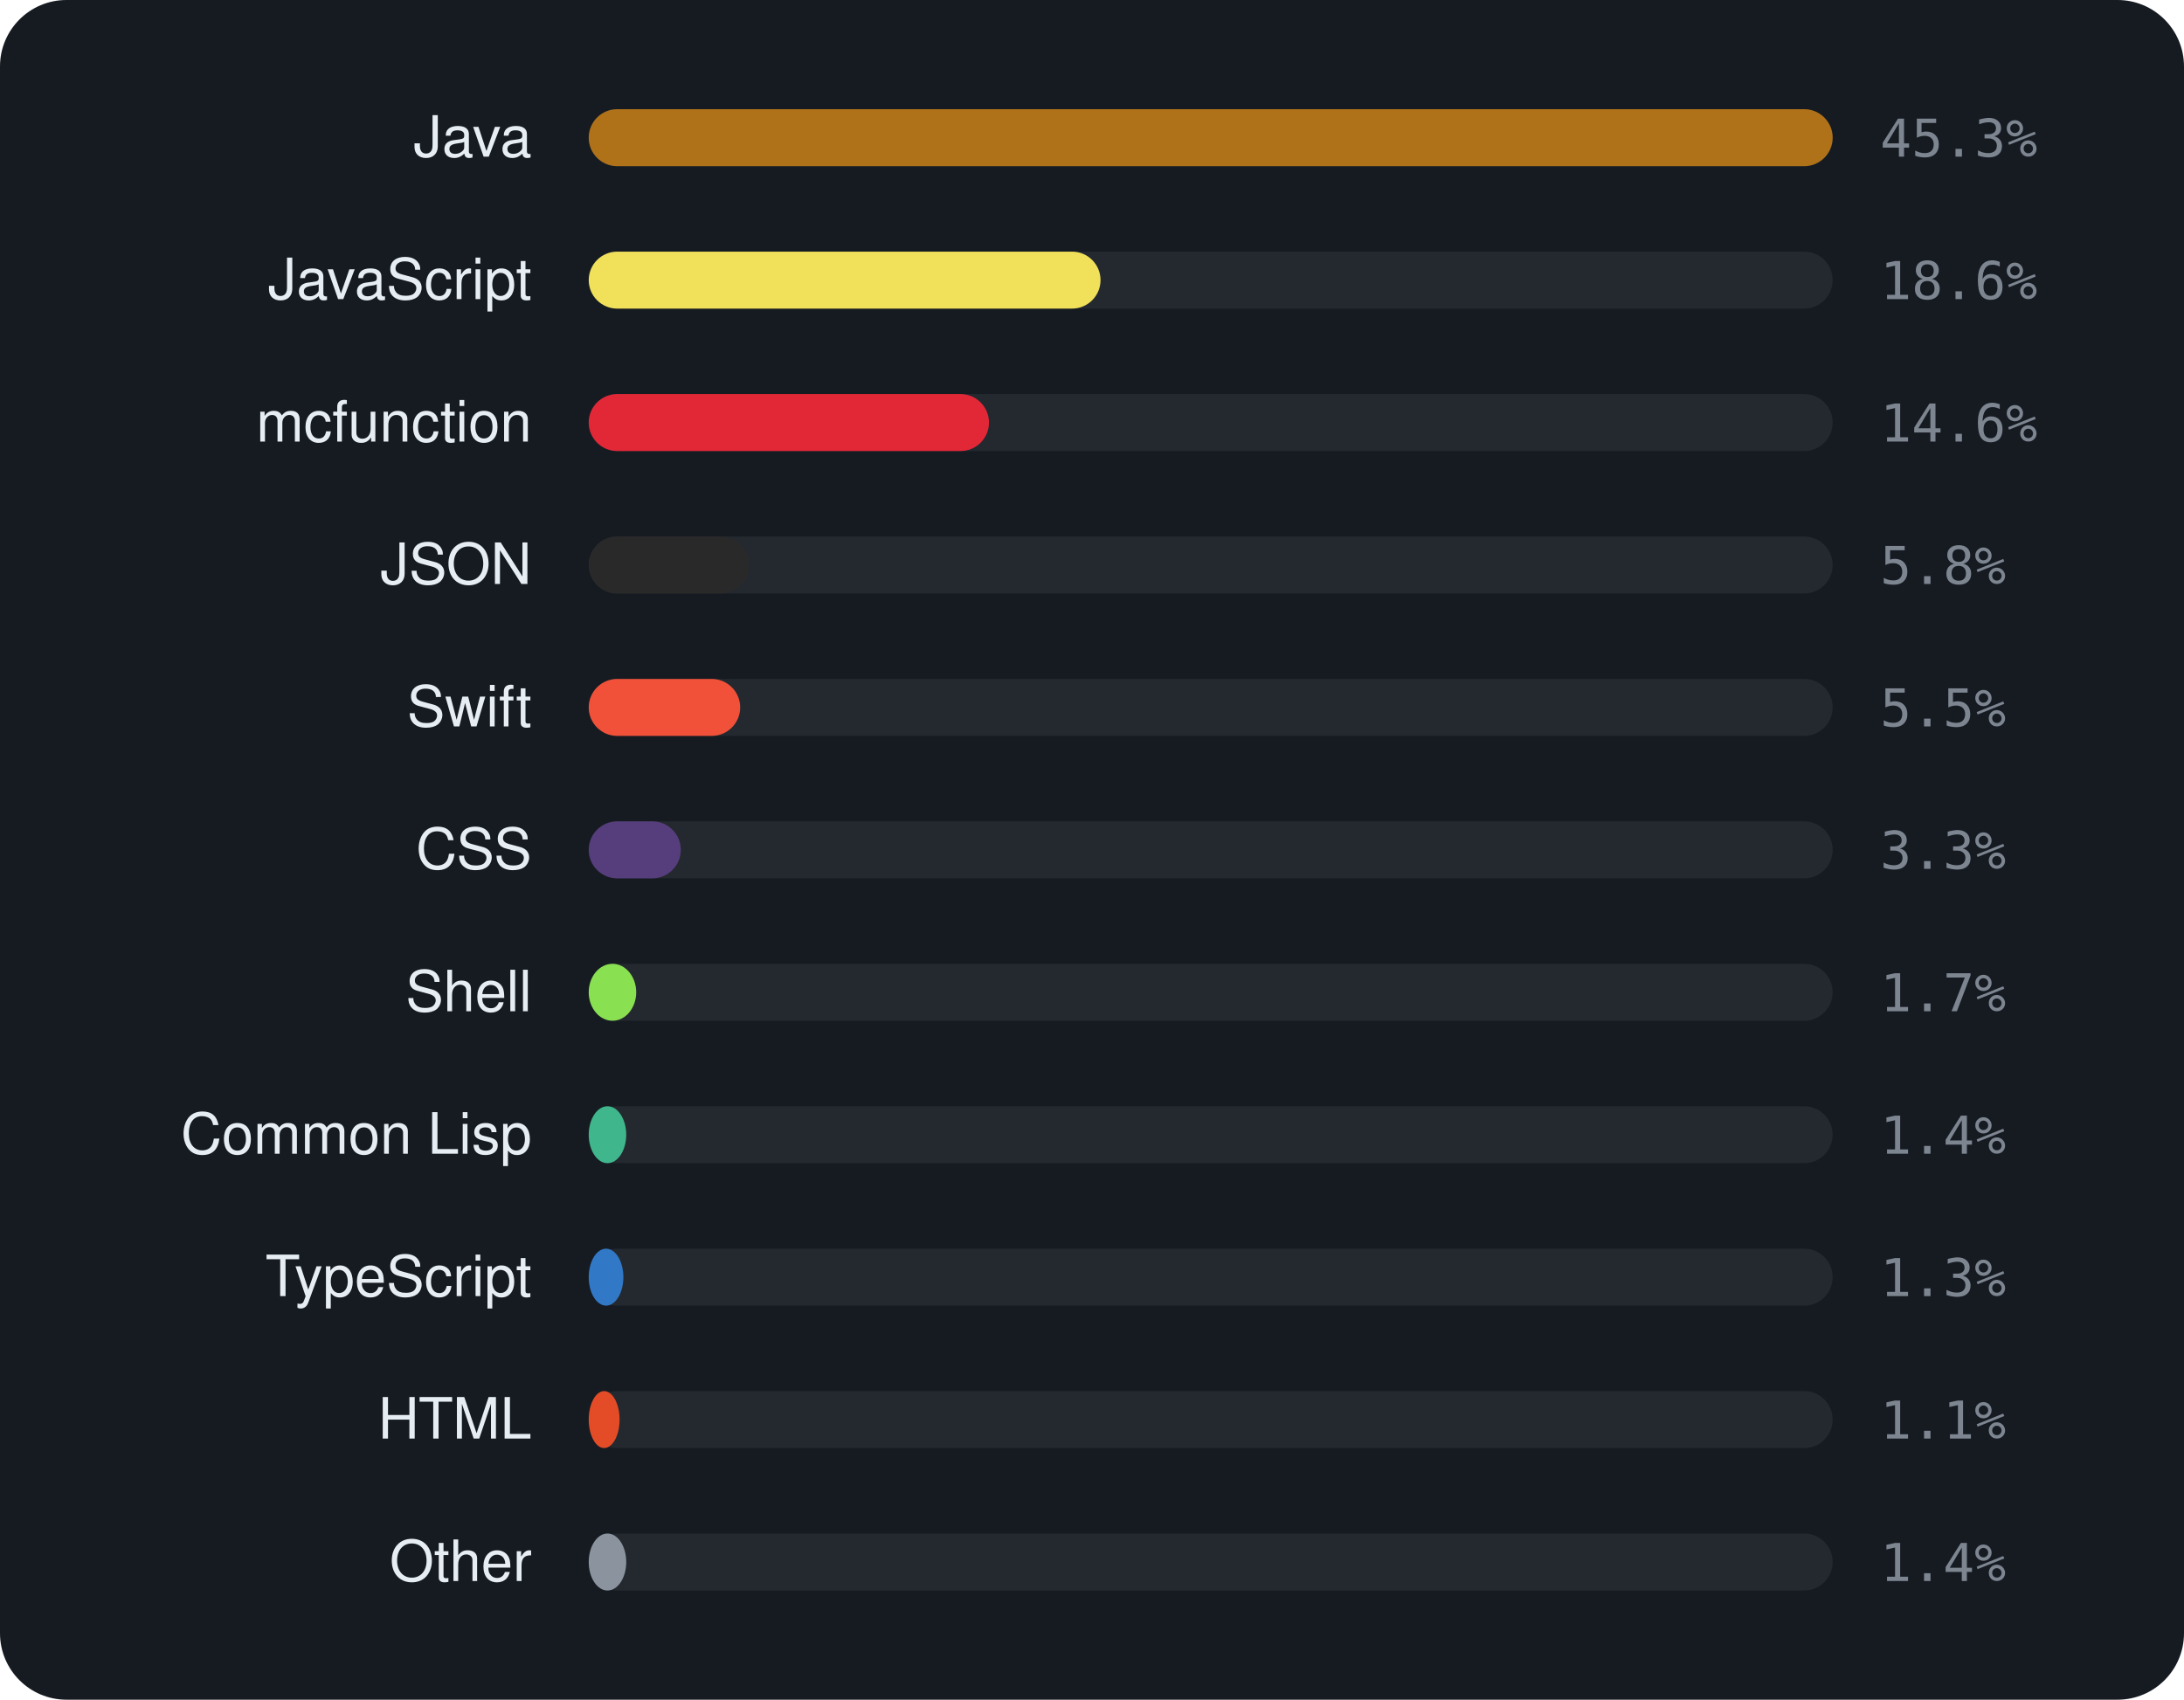
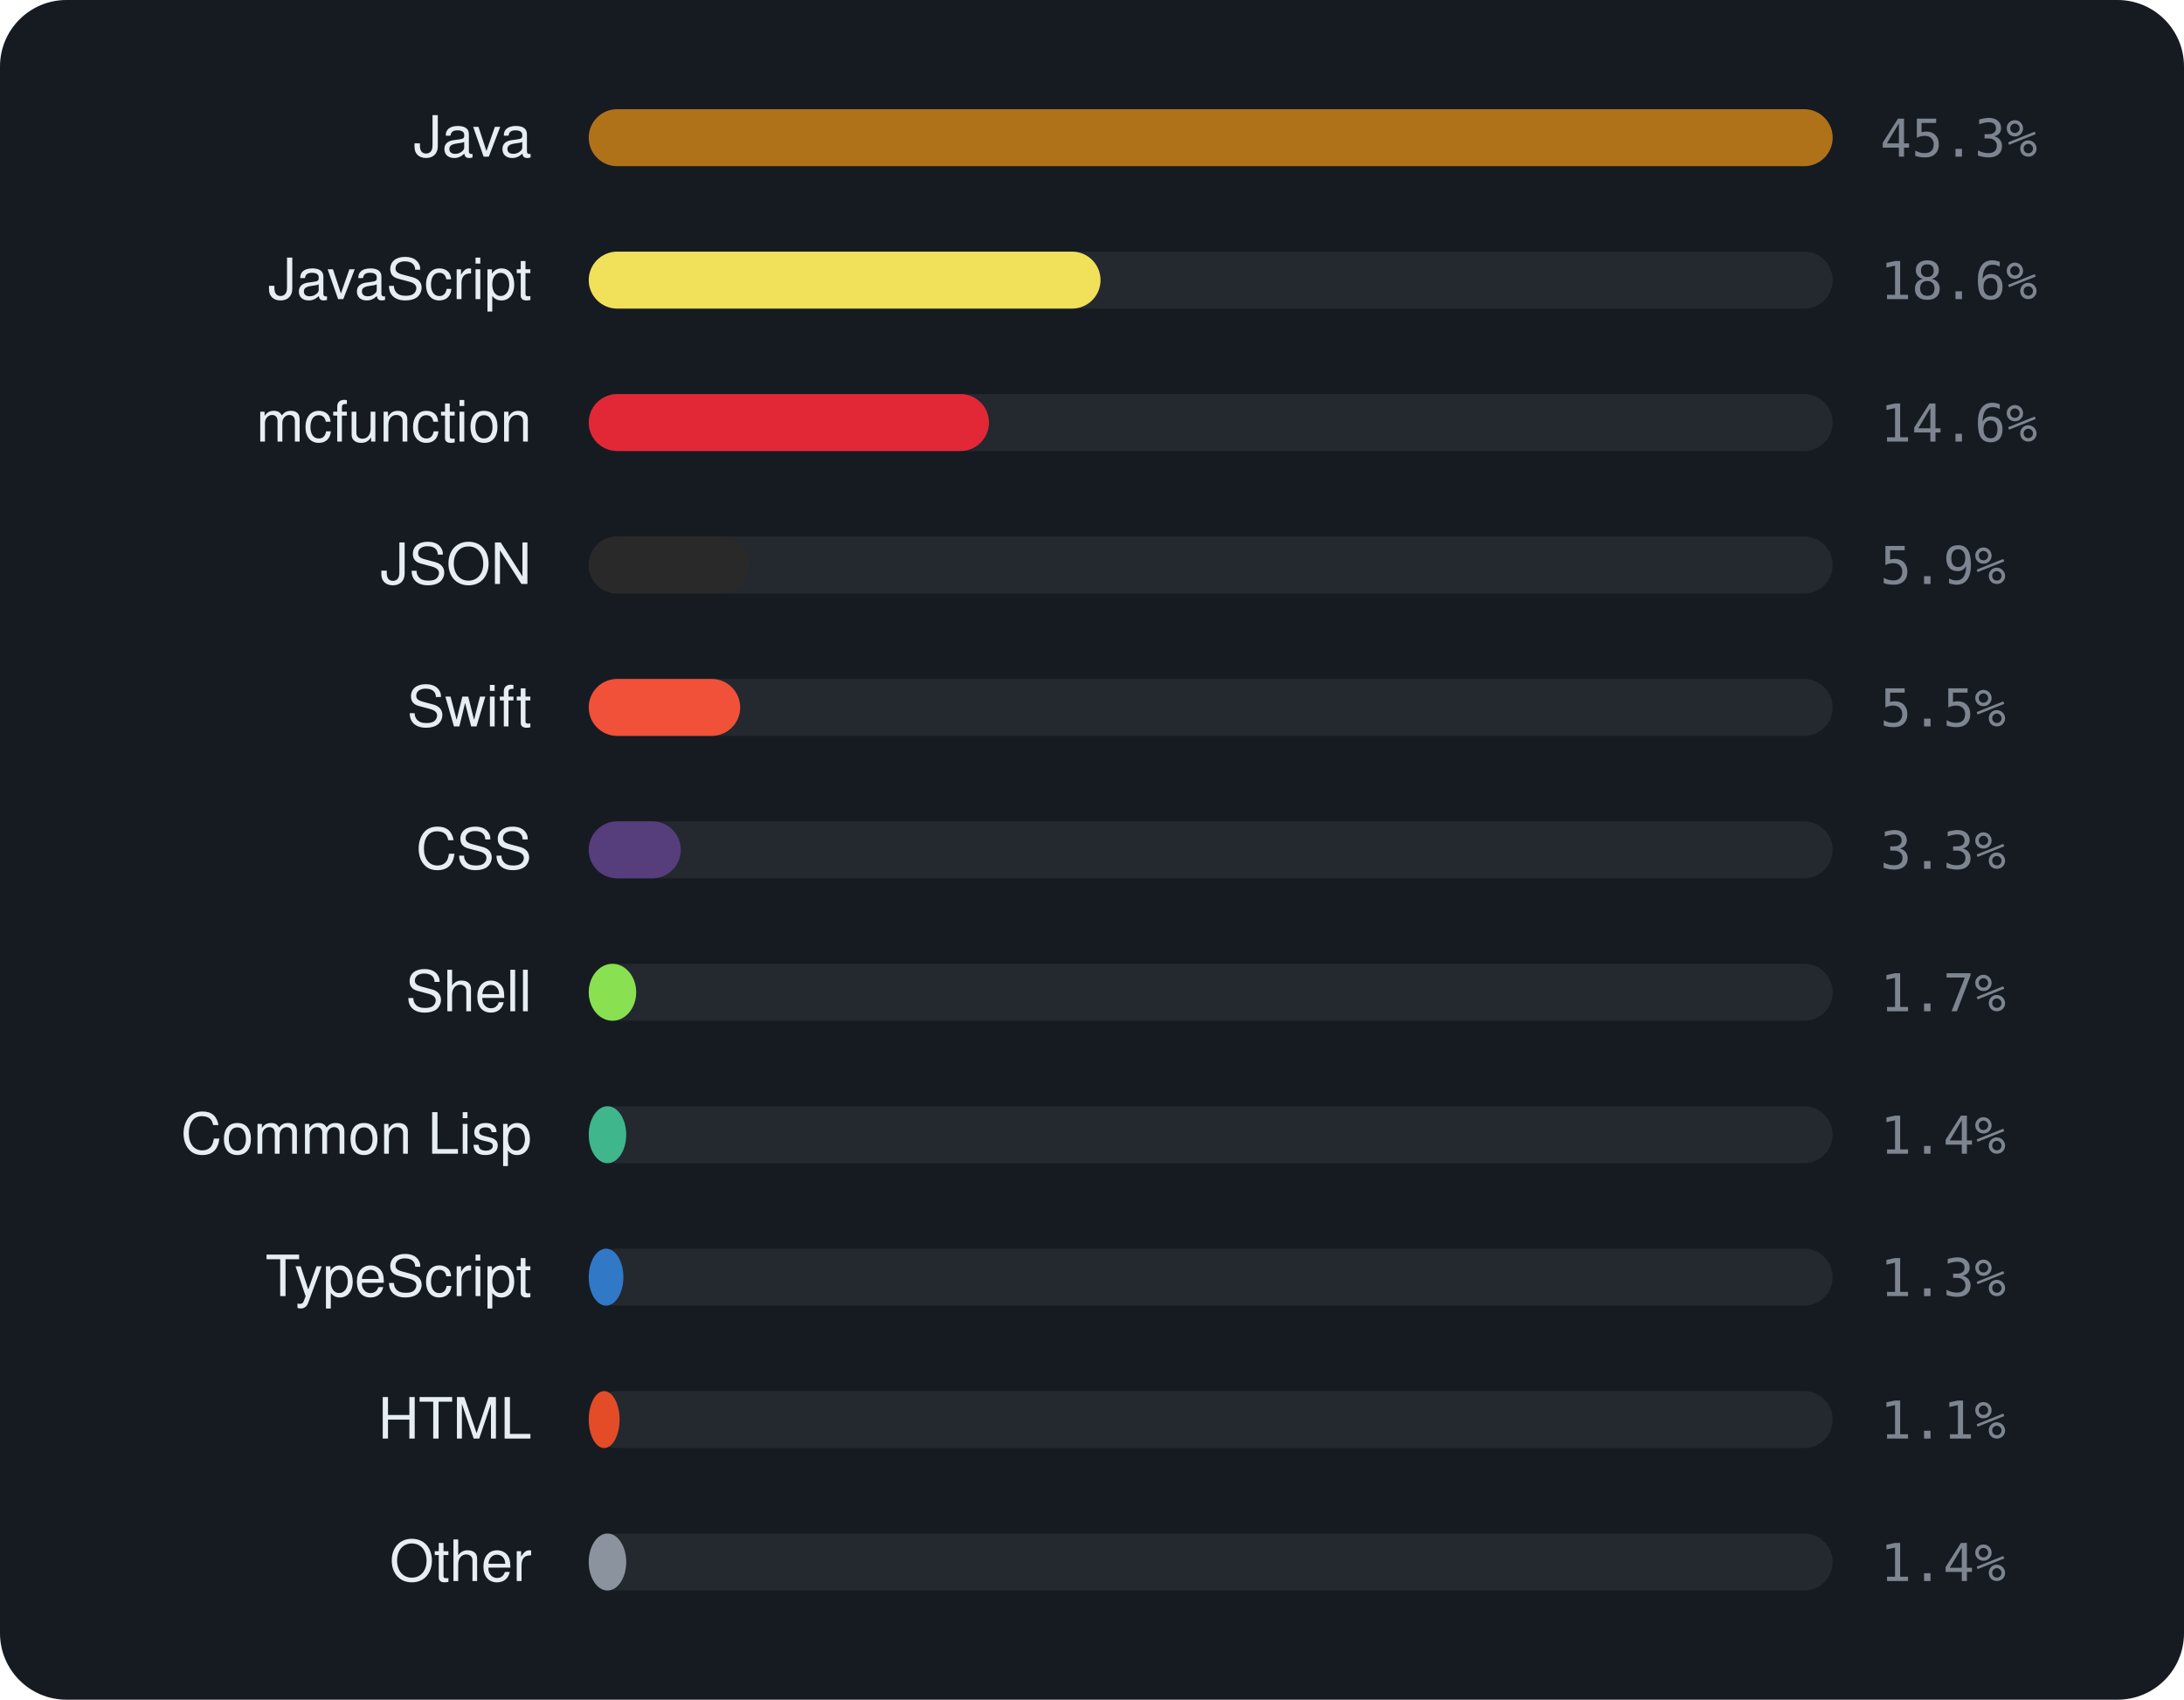
<svg xmlns="http://www.w3.org/2000/svg" viewBox="0 0 460 358" width="460" height="358" font-family="-apple-system,BlinkMacSystemFont,'Segoe UI',Helvetica,Arial,sans-serif">
  <rect width="460" height="358" rx="14" fill="#161b22" />
  <text x="112" y="33" text-anchor="end" font-size="12" fill="#e6edf3">Java</text>
  <rect x="124" y="23" width="262" height="12" rx="6" fill="rgba(255,255,255,0.06)" />
  <rect x="124" y="23" width="262.0" height="12" rx="6" fill="#b07219" />
  <text x="396" y="33" font-size="11" font-family="monospace" fill="#7d8590">45.3%</text>
  <text x="112" y="63" text-anchor="end" font-size="12" fill="#e6edf3">JavaScript</text>
  <rect x="124" y="53" width="262" height="12" rx="6" fill="rgba(255,255,255,0.06)" />
  <rect x="124" y="53" width="107.8" height="12" rx="6" fill="#f1e05a" />
  <text x="396" y="63" font-size="11" font-family="monospace" fill="#7d8590">18.6%</text>
  <text x="112" y="93" text-anchor="end" font-size="12" fill="#e6edf3">mcfunction</text>
  <rect x="124" y="83" width="262" height="12" rx="6" fill="rgba(255,255,255,0.06)" />
  <rect x="124" y="83" width="84.3" height="12" rx="6" fill="#E22837" />
  <text x="396" y="93" font-size="11" font-family="monospace" fill="#7d8590">14.6%</text>
  <text x="112" y="123" text-anchor="end" font-size="12" fill="#e6edf3">JSON</text>
  <rect x="124" y="113" width="262" height="12" rx="6" fill="rgba(255,255,255,0.06)" />
-   <rect x="124" y="113" width="33.8" height="12" rx="6" fill="#292929" />
-   <text x="396" y="123" font-size="11" font-family="monospace" fill="#7d8590">5.8%</text>
+   <rect x="124" y="113" width="33.9" height="12" rx="6" fill="#292929" />
+   <text x="396" y="123" font-size="11" font-family="monospace" fill="#7d8590">5.9%</text>
  <text x="112" y="153" text-anchor="end" font-size="12" fill="#e6edf3">Swift</text>
  <rect x="124" y="143" width="262" height="12" rx="6" fill="rgba(255,255,255,0.06)" />
  <rect x="124" y="143" width="31.9" height="12" rx="6" fill="#F05138" />
  <text x="396" y="153" font-size="11" font-family="monospace" fill="#7d8590">5.5%</text>
  <text x="112" y="183" text-anchor="end" font-size="12" fill="#e6edf3">CSS</text>
  <rect x="124" y="173" width="262" height="12" rx="6" fill="rgba(255,255,255,0.06)" />
  <rect x="124" y="173" width="19.4" height="12" rx="6" fill="#563d7c" />
  <text x="396" y="183" font-size="11" font-family="monospace" fill="#7d8590">3.3%</text>
  <text x="112" y="213" text-anchor="end" font-size="12" fill="#e6edf3">Shell</text>
  <rect x="124" y="203" width="262" height="12" rx="6" fill="rgba(255,255,255,0.06)" />
  <rect x="124" y="203" width="10.0" height="12" rx="6" fill="#89e051" />
  <text x="396" y="213" font-size="11" font-family="monospace" fill="#7d8590">1.7%</text>
  <text x="112" y="243" text-anchor="end" font-size="12" fill="#e6edf3">Common Lisp</text>
  <rect x="124" y="233" width="262" height="12" rx="6" fill="rgba(255,255,255,0.06)" />
  <rect x="124" y="233" width="7.9" height="12" rx="6" fill="#3fb68b" />
  <text x="396" y="243" font-size="11" font-family="monospace" fill="#7d8590">1.4%</text>
  <text x="112" y="273" text-anchor="end" font-size="12" fill="#e6edf3">TypeScript</text>
  <rect x="124" y="263" width="262" height="12" rx="6" fill="rgba(255,255,255,0.06)" />
  <rect x="124" y="263" width="7.3" height="12" rx="6" fill="#3178c6" />
  <text x="396" y="273" font-size="11" font-family="monospace" fill="#7d8590">1.3%</text>
  <text x="112" y="303" text-anchor="end" font-size="12" fill="#e6edf3">HTML</text>
  <rect x="124" y="293" width="262" height="12" rx="6" fill="rgba(255,255,255,0.06)" />
  <rect x="124" y="293" width="6.5" height="12" rx="6" fill="#e34c26" />
  <text x="396" y="303" font-size="11" font-family="monospace" fill="#7d8590">1.1%</text>
  <text x="112" y="333" text-anchor="end" font-size="12" fill="#e6edf3">Other</text>
  <rect x="124" y="323" width="262" height="12" rx="6" fill="rgba(255,255,255,0.06)" />
  <rect x="124" y="323" width="7.9" height="12" rx="6" fill="#8b949e" />
  <text x="396" y="333" font-size="11" font-family="monospace" fill="#7d8590">1.4%</text>
</svg>
